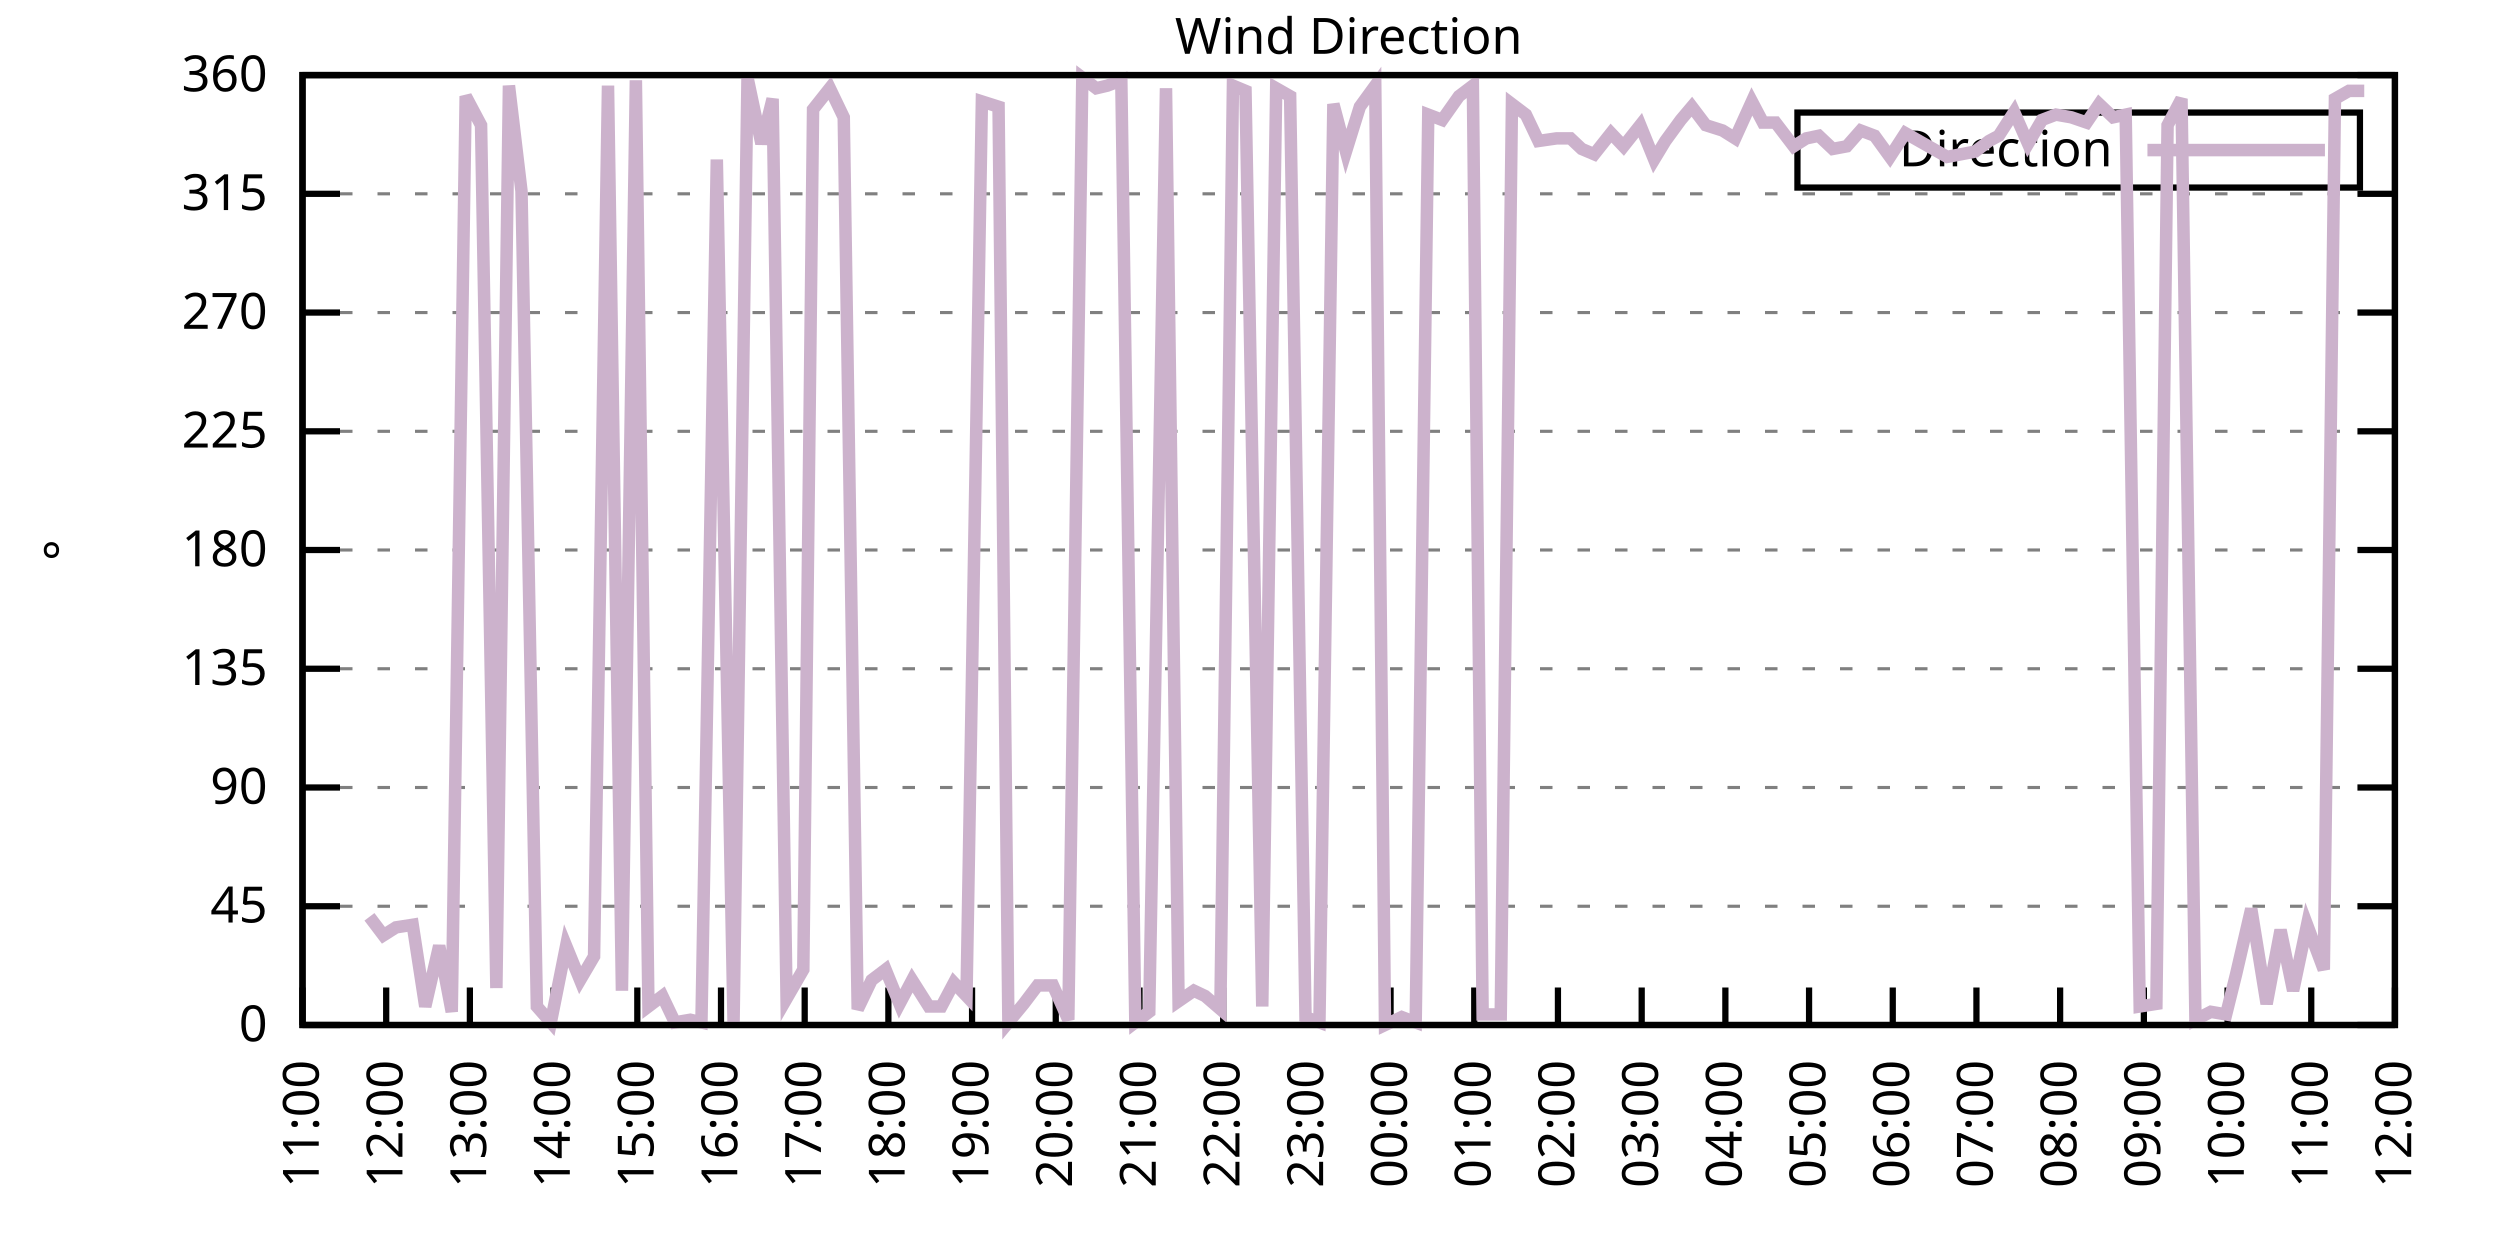
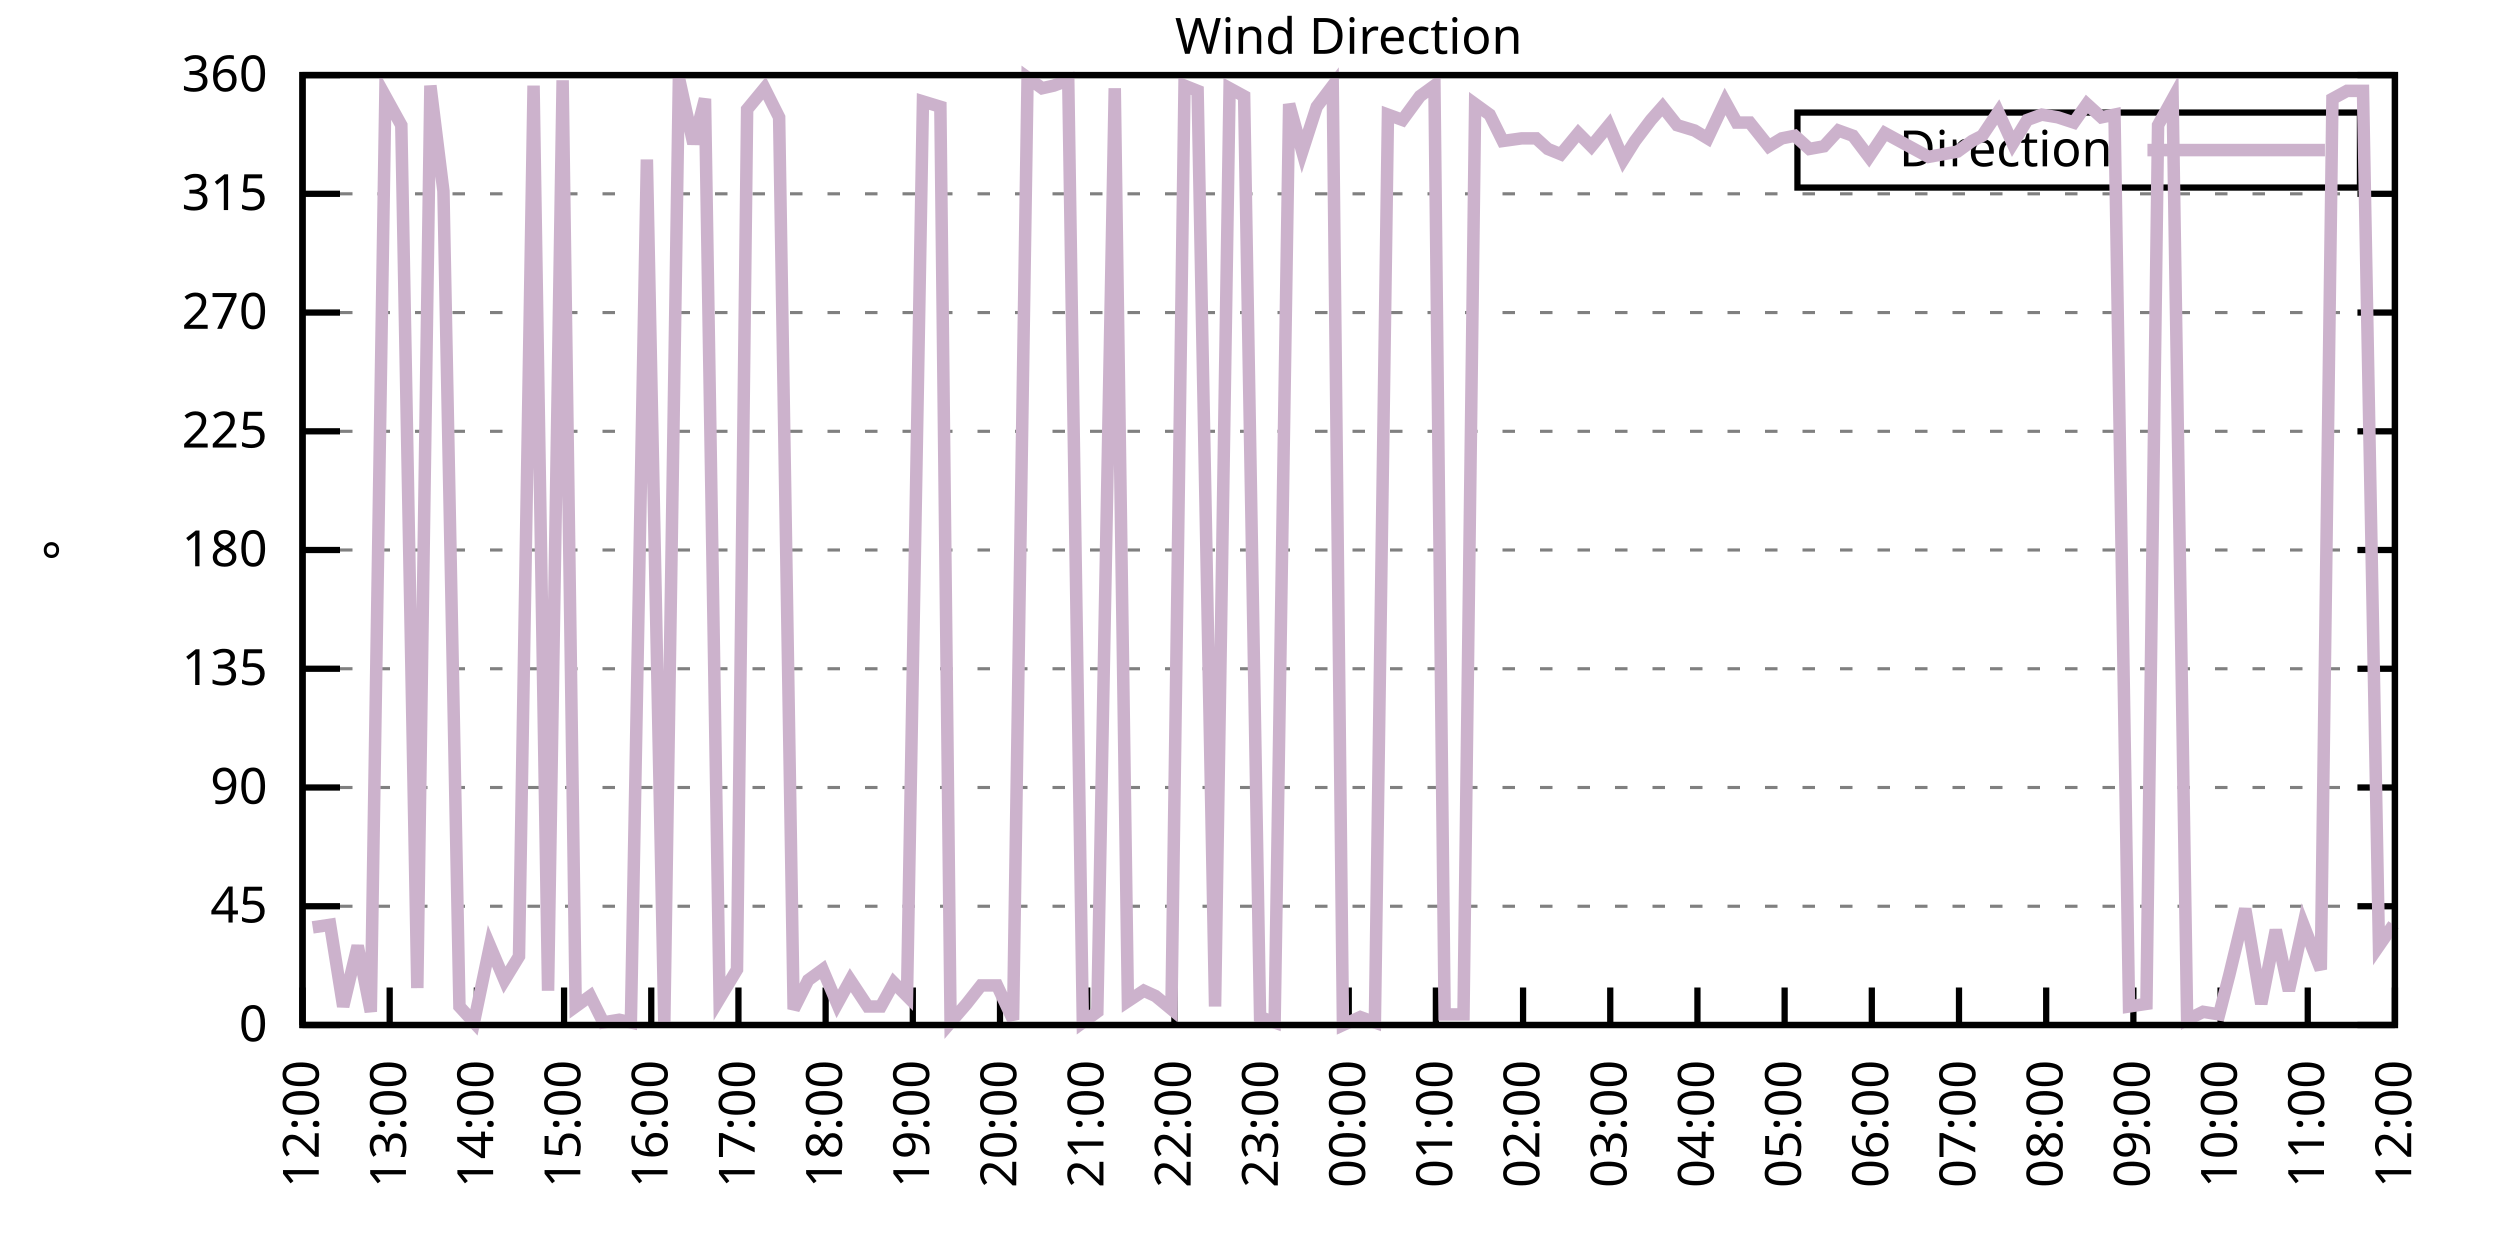
<svg xmlns="http://www.w3.org/2000/svg" xmlns:xlink="http://www.w3.org/1999/xlink" width="400" height="200" viewBox="0 0 400 200">
  <g id="gnuplot_canvas">
    <rect x="0" y="0" width="400" height="200" fill="none" />
    <defs>
      <circle id="gpDot" r="0.5" stroke-width="0.5" stroke="currentColor" />
      <path id="gpPt0" stroke-width="0.333" stroke="currentColor" d="M-1,0 h2 M0,-1 v2" />
      <path id="gpPt1" stroke-width="0.333" stroke="currentColor" d="M-1,-1 L1,1 M1,-1 L-1,1" />
      <path id="gpPt2" stroke-width="0.333" stroke="currentColor" d="M-1,0 L1,0 M0,-1 L0,1 M-1,-1 L1,1 M-1,1 L1,-1" />
      <rect id="gpPt3" stroke-width="0.333" stroke="currentColor" x="-1" y="-1" width="2" height="2" />
      <rect id="gpPt4" stroke-width="0.333" stroke="currentColor" fill="currentColor" x="-1" y="-1" width="2" height="2" />
      <circle id="gpPt5" stroke-width="0.333" stroke="currentColor" cx="0" cy="0" r="1" />
      <use xlink:href="#gpPt5" id="gpPt6" fill="currentColor" stroke="none" />
      <path id="gpPt7" stroke-width="0.333" stroke="currentColor" d="M0,-1.33 L-1.33,0.67 L1.33,0.67 z" />
      <use xlink:href="#gpPt7" id="gpPt8" fill="currentColor" stroke="none" />
      <use xlink:href="#gpPt7" id="gpPt9" stroke="currentColor" transform="rotate(180)" />
      <use xlink:href="#gpPt9" id="gpPt10" fill="currentColor" stroke="none" />
      <use xlink:href="#gpPt3" id="gpPt11" stroke="currentColor" transform="rotate(45)" />
      <use xlink:href="#gpPt11" id="gpPt12" fill="currentColor" stroke="none" />
      <path id="gpPt13" stroke-width="0.333" stroke="currentColor" d="M0,1.330 L1.265,0.411 L0.782,-1.067 L-0.782,-1.076 L-1.265,0.411 z" />
      <use xlink:href="#gpPt13" id="gpPt14" fill="currentColor" stroke="none" />
      <filter id="textbox" filterUnits="objectBoundingBox" x="0" y="0" height="1" width="1">
        <feFlood flood-color="white" flood-opacity="1" result="bgnd" />
        <feComposite in="SourceGraphic" in2="bgnd" operator="atop" />
      </filter>
      <filter id="greybox" filterUnits="objectBoundingBox" x="0" y="0" height="1" width="1">
        <feFlood flood-color="lightgrey" flood-opacity="1" result="grey" />
        <feComposite in="SourceGraphic" in2="grey" operator="atop" />
      </filter>
    </defs>
    <g fill="none" color="white" stroke="currentColor" stroke-width="1.00" stroke-linecap="butt" stroke-linejoin="miter">
</g>
    <g fill="none" color="black" stroke="currentColor" stroke-width="1.00" stroke-linecap="butt" stroke-linejoin="miter">
      <g stroke="none" shape-rendering="crispEdges">
        <polygon fill="rgb(255, 255, 255)" points="48.40,164.00 383.18,164.00 383.18,12.02 48.40,12.02 " />
      </g>
    </g>
    <g fill="none" color="black" stroke="currentColor" stroke-width="1.00" stroke-linecap="butt" stroke-linejoin="miter">
</g>
    <g fill="none" color="black" stroke="black" stroke-width="0.50" stroke-linecap="butt" stroke-linejoin="miter">
</g>
    <g fill="none" color="gray" stroke="currentColor" stroke-width="0.50" stroke-linecap="butt" stroke-linejoin="miter">
      <path stroke="gray" stroke-dasharray="2,4" class="gridline" d="M48.40,164.00 L383.19,164.00  " />
    </g>
    <g fill="none" color="gray" stroke="gray" stroke-width="1.00" stroke-linecap="butt" stroke-linejoin="miter">
</g>
    <g fill="none" color="black" stroke="currentColor" stroke-width="1.00" stroke-linecap="butt" stroke-linejoin="miter">
      <path stroke="black" d="M48.40,164.00 L54.40,164.00 M383.19,164.00 L377.19,164.00  " />
      <g transform="translate(42.80,166.60)" stroke="none" fill="black" font-family="Sans" font-size="8.00" text-anchor="end">
        <text>
          <tspan font-family="Sans"> 0</tspan>
        </text>
      </g>
    </g>
    <g fill="none" color="black" stroke="currentColor" stroke-width="1.00" stroke-linecap="butt" stroke-linejoin="miter">
</g>
    <g fill="none" color="black" stroke="black" stroke-width="0.50" stroke-linecap="butt" stroke-linejoin="miter">
</g>
    <g fill="none" color="gray" stroke="currentColor" stroke-width="0.50" stroke-linecap="butt" stroke-linejoin="miter">
      <path stroke="gray" stroke-dasharray="2,4" class="gridline" d="M48.40,145.00 L383.19,145.00  " />
    </g>
    <g fill="none" color="gray" stroke="gray" stroke-width="1.00" stroke-linecap="butt" stroke-linejoin="miter">
</g>
    <g fill="none" color="black" stroke="currentColor" stroke-width="1.00" stroke-linecap="butt" stroke-linejoin="miter">
      <path stroke="black" d="M48.40,145.00 L54.40,145.00 M383.19,145.00 L377.19,145.00  " />
      <g transform="translate(42.80,147.60)" stroke="none" fill="black" font-family="Sans" font-size="8.00" text-anchor="end">
        <text>
          <tspan font-family="Sans"> 45</tspan>
        </text>
      </g>
    </g>
    <g fill="none" color="black" stroke="currentColor" stroke-width="1.00" stroke-linecap="butt" stroke-linejoin="miter">
</g>
    <g fill="none" color="black" stroke="black" stroke-width="0.50" stroke-linecap="butt" stroke-linejoin="miter">
</g>
    <g fill="none" color="gray" stroke="currentColor" stroke-width="0.50" stroke-linecap="butt" stroke-linejoin="miter">
      <path stroke="gray" stroke-dasharray="2,4" class="gridline" d="M48.40,126.00 L383.19,126.00  " />
    </g>
    <g fill="none" color="gray" stroke="gray" stroke-width="1.00" stroke-linecap="butt" stroke-linejoin="miter">
</g>
    <g fill="none" color="black" stroke="currentColor" stroke-width="1.00" stroke-linecap="butt" stroke-linejoin="miter">
      <path stroke="black" d="M48.40,126.00 L54.40,126.00 M383.19,126.00 L377.19,126.00  " />
      <g transform="translate(42.80,128.60)" stroke="none" fill="black" font-family="Sans" font-size="8.00" text-anchor="end">
        <text>
          <tspan font-family="Sans"> 90</tspan>
        </text>
      </g>
    </g>
    <g fill="none" color="black" stroke="currentColor" stroke-width="1.00" stroke-linecap="butt" stroke-linejoin="miter">
</g>
    <g fill="none" color="black" stroke="black" stroke-width="0.50" stroke-linecap="butt" stroke-linejoin="miter">
</g>
    <g fill="none" color="gray" stroke="currentColor" stroke-width="0.50" stroke-linecap="butt" stroke-linejoin="miter">
      <path stroke="gray" stroke-dasharray="2,4" class="gridline" d="M48.40,107.00 L383.19,107.00  " />
    </g>
    <g fill="none" color="gray" stroke="gray" stroke-width="1.00" stroke-linecap="butt" stroke-linejoin="miter">
</g>
    <g fill="none" color="black" stroke="currentColor" stroke-width="1.00" stroke-linecap="butt" stroke-linejoin="miter">
      <path stroke="black" d="M48.40,107.00 L54.40,107.00 M383.19,107.00 L377.19,107.00  " />
      <g transform="translate(42.80,109.60)" stroke="none" fill="black" font-family="Sans" font-size="8.00" text-anchor="end">
        <text>
          <tspan font-family="Sans"> 135</tspan>
        </text>
      </g>
    </g>
    <g fill="none" color="black" stroke="currentColor" stroke-width="1.00" stroke-linecap="butt" stroke-linejoin="miter">
</g>
    <g fill="none" color="black" stroke="black" stroke-width="0.50" stroke-linecap="butt" stroke-linejoin="miter">
</g>
    <g fill="none" color="gray" stroke="currentColor" stroke-width="0.50" stroke-linecap="butt" stroke-linejoin="miter">
      <path stroke="gray" stroke-dasharray="2,4" class="gridline" d="M48.40,88.00 L383.19,88.00  " />
    </g>
    <g fill="none" color="gray" stroke="gray" stroke-width="1.00" stroke-linecap="butt" stroke-linejoin="miter">
</g>
    <g fill="none" color="black" stroke="currentColor" stroke-width="1.00" stroke-linecap="butt" stroke-linejoin="miter">
      <path stroke="black" d="M48.40,88.00 L54.40,88.00 M383.19,88.00 L377.19,88.00  " />
      <g transform="translate(42.80,90.60)" stroke="none" fill="black" font-family="Sans" font-size="8.00" text-anchor="end">
        <text>
          <tspan font-family="Sans"> 180</tspan>
        </text>
      </g>
    </g>
    <g fill="none" color="black" stroke="currentColor" stroke-width="1.00" stroke-linecap="butt" stroke-linejoin="miter">
</g>
    <g fill="none" color="black" stroke="black" stroke-width="0.50" stroke-linecap="butt" stroke-linejoin="miter">
</g>
    <g fill="none" color="gray" stroke="currentColor" stroke-width="0.50" stroke-linecap="butt" stroke-linejoin="miter">
      <path stroke="gray" stroke-dasharray="2,4" class="gridline" d="M48.40,69.01 L383.19,69.01  " />
    </g>
    <g fill="none" color="gray" stroke="gray" stroke-width="1.00" stroke-linecap="butt" stroke-linejoin="miter">
</g>
    <g fill="none" color="black" stroke="currentColor" stroke-width="1.00" stroke-linecap="butt" stroke-linejoin="miter">
      <path stroke="black" d="M48.40,69.01 L54.40,69.01 M383.19,69.01 L377.19,69.01  " />
      <g transform="translate(42.80,71.61)" stroke="none" fill="black" font-family="Sans" font-size="8.00" text-anchor="end">
        <text>
          <tspan font-family="Sans"> 225</tspan>
        </text>
      </g>
    </g>
    <g fill="none" color="black" stroke="currentColor" stroke-width="1.00" stroke-linecap="butt" stroke-linejoin="miter">
</g>
    <g fill="none" color="black" stroke="black" stroke-width="0.50" stroke-linecap="butt" stroke-linejoin="miter">
</g>
    <g fill="none" color="gray" stroke="currentColor" stroke-width="0.50" stroke-linecap="butt" stroke-linejoin="miter">
      <path stroke="gray" stroke-dasharray="2,4" class="gridline" d="M48.40,50.01 L383.19,50.01  " />
    </g>
    <g fill="none" color="gray" stroke="gray" stroke-width="1.00" stroke-linecap="butt" stroke-linejoin="miter">
</g>
    <g fill="none" color="black" stroke="currentColor" stroke-width="1.00" stroke-linecap="butt" stroke-linejoin="miter">
      <path stroke="black" d="M48.40,50.01 L54.40,50.01 M383.19,50.01 L377.19,50.01  " />
      <g transform="translate(42.80,52.61)" stroke="none" fill="black" font-family="Sans" font-size="8.00" text-anchor="end">
        <text>
          <tspan font-family="Sans"> 270</tspan>
        </text>
      </g>
    </g>
    <g fill="none" color="black" stroke="currentColor" stroke-width="1.00" stroke-linecap="butt" stroke-linejoin="miter">
</g>
    <g fill="none" color="black" stroke="black" stroke-width="0.50" stroke-linecap="butt" stroke-linejoin="miter">
</g>
    <g fill="none" color="gray" stroke="currentColor" stroke-width="0.50" stroke-linecap="butt" stroke-linejoin="miter">
      <path stroke="gray" stroke-dasharray="2,4" class="gridline" d="M48.40,31.01 L383.19,31.01  " />
    </g>
    <g fill="none" color="gray" stroke="gray" stroke-width="1.00" stroke-linecap="butt" stroke-linejoin="miter">
</g>
    <g fill="none" color="black" stroke="currentColor" stroke-width="1.00" stroke-linecap="butt" stroke-linejoin="miter">
      <path stroke="black" d="M48.40,31.01 L54.40,31.01 M383.19,31.01 L377.19,31.01  " />
      <g transform="translate(42.80,33.61)" stroke="none" fill="black" font-family="Sans" font-size="8.00" text-anchor="end">
        <text>
          <tspan font-family="Sans"> 315</tspan>
        </text>
      </g>
    </g>
    <g fill="none" color="black" stroke="currentColor" stroke-width="1.00" stroke-linecap="butt" stroke-linejoin="miter">
</g>
    <g fill="none" color="black" stroke="black" stroke-width="0.50" stroke-linecap="butt" stroke-linejoin="miter">
</g>
    <g fill="none" color="gray" stroke="currentColor" stroke-width="0.50" stroke-linecap="butt" stroke-linejoin="miter">
      <path stroke="gray" stroke-dasharray="2,4" class="gridline" d="M48.40,12.01 L383.19,12.01  " />
    </g>
    <g fill="none" color="gray" stroke="gray" stroke-width="1.00" stroke-linecap="butt" stroke-linejoin="miter">
</g>
    <g fill="none" color="black" stroke="currentColor" stroke-width="1.00" stroke-linecap="butt" stroke-linejoin="miter">
      <path stroke="black" d="M48.40,12.01 L54.40,12.01 M383.19,12.01 L377.19,12.01  " />
      <g transform="translate(42.80,14.61)" stroke="none" fill="black" font-family="Sans" font-size="8.00" text-anchor="end">
        <text>
          <tspan font-family="Sans"> 360</tspan>
        </text>
      </g>
    </g>
    <g fill="none" color="black" stroke="currentColor" stroke-width="1.00" stroke-linecap="butt" stroke-linejoin="miter">
      <path stroke="black" d="M48.40,164.00 L48.40,158.00  " />
      <g transform="translate(51.00,169.60) rotate(270.00)" stroke="none" fill="black" font-family="Sans" font-size="8.00" text-anchor="end">
        <text>
-           <tspan font-family="Sans">11:00</tspan>
-         </text>
-       </g>
-     </g>
-     <g fill="none" color="black" stroke="currentColor" stroke-width="1.00" stroke-linecap="butt" stroke-linejoin="miter">
-       <path stroke="black" d="M61.79,164.00 L61.79,158.00  " />
-       <g transform="translate(64.39,169.60) rotate(270.00)" stroke="none" fill="black" font-family="Sans" font-size="8.00" text-anchor="end">
-         <text>
          <tspan font-family="Sans">12:00</tspan>
        </text>
      </g>
    </g>
    <g fill="none" color="black" stroke="currentColor" stroke-width="1.00" stroke-linecap="butt" stroke-linejoin="miter">
-       <path stroke="black" d="M75.18,164.00 L75.18,158.00  " />
-       <g transform="translate(77.78,169.60) rotate(270.00)" stroke="none" fill="black" font-family="Sans" font-size="8.00" text-anchor="end">
+       <path stroke="black" d="M62.35,164.00 L62.35,158.00  " />
+       <g transform="translate(64.95,169.60) rotate(270.00)" stroke="none" fill="black" font-family="Sans" font-size="8.00" text-anchor="end">
        <text>
          <tspan font-family="Sans">13:00</tspan>
        </text>
      </g>
    </g>
    <g fill="none" color="black" stroke="currentColor" stroke-width="1.00" stroke-linecap="butt" stroke-linejoin="miter">
-       <path stroke="black" d="M88.57,164.00 L88.57,158.00  " />
-       <g transform="translate(91.17,169.60) rotate(270.00)" stroke="none" fill="black" font-family="Sans" font-size="8.00" text-anchor="end">
+       <path stroke="black" d="M76.30,164.00 L76.30,158.00  " />
+       <g transform="translate(78.90,169.60) rotate(270.00)" stroke="none" fill="black" font-family="Sans" font-size="8.00" text-anchor="end">
        <text>
          <tspan font-family="Sans">14:00</tspan>
        </text>
      </g>
    </g>
    <g fill="none" color="black" stroke="currentColor" stroke-width="1.00" stroke-linecap="butt" stroke-linejoin="miter">
-       <path stroke="black" d="M101.97,164.00 L101.97,158.00  " />
-       <g transform="translate(104.57,169.60) rotate(270.00)" stroke="none" fill="black" font-family="Sans" font-size="8.00" text-anchor="end">
+       <path stroke="black" d="M90.25,164.00 L90.25,158.00  " />
+       <g transform="translate(92.85,169.60) rotate(270.00)" stroke="none" fill="black" font-family="Sans" font-size="8.00" text-anchor="end">
        <text>
          <tspan font-family="Sans">15:00</tspan>
        </text>
      </g>
    </g>
    <g fill="none" color="black" stroke="currentColor" stroke-width="1.00" stroke-linecap="butt" stroke-linejoin="miter">
-       <path stroke="black" d="M115.36,164.00 L115.36,158.00  " />
-       <g transform="translate(117.96,169.60) rotate(270.00)" stroke="none" fill="black" font-family="Sans" font-size="8.00" text-anchor="end">
+       <path stroke="black" d="M104.20,164.00 L104.20,158.00  " />
+       <g transform="translate(106.80,169.60) rotate(270.00)" stroke="none" fill="black" font-family="Sans" font-size="8.00" text-anchor="end">
        <text>
          <tspan font-family="Sans">16:00</tspan>
        </text>
      </g>
    </g>
    <g fill="none" color="black" stroke="currentColor" stroke-width="1.00" stroke-linecap="butt" stroke-linejoin="miter">
-       <path stroke="black" d="M128.75,164.00 L128.75,158.00  " />
-       <g transform="translate(131.35,169.60) rotate(270.00)" stroke="none" fill="black" font-family="Sans" font-size="8.00" text-anchor="end">
+       <path stroke="black" d="M118.15,164.00 L118.15,158.00  " />
+       <g transform="translate(120.75,169.60) rotate(270.00)" stroke="none" fill="black" font-family="Sans" font-size="8.00" text-anchor="end">
        <text>
          <tspan font-family="Sans">17:00</tspan>
        </text>
      </g>
    </g>
    <g fill="none" color="black" stroke="currentColor" stroke-width="1.00" stroke-linecap="butt" stroke-linejoin="miter">
-       <path stroke="black" d="M142.14,164.00 L142.14,158.00  " />
-       <g transform="translate(144.74,169.60) rotate(270.00)" stroke="none" fill="black" font-family="Sans" font-size="8.00" text-anchor="end">
+       <path stroke="black" d="M132.10,164.00 L132.10,158.00  " />
+       <g transform="translate(134.70,169.60) rotate(270.00)" stroke="none" fill="black" font-family="Sans" font-size="8.00" text-anchor="end">
        <text>
          <tspan font-family="Sans">18:00</tspan>
        </text>
      </g>
    </g>
    <g fill="none" color="black" stroke="currentColor" stroke-width="1.00" stroke-linecap="butt" stroke-linejoin="miter">
-       <path stroke="black" d="M155.53,164.00 L155.53,158.00  " />
-       <g transform="translate(158.13,169.60) rotate(270.00)" stroke="none" fill="black" font-family="Sans" font-size="8.00" text-anchor="end">
+       <path stroke="black" d="M146.05,164.00 L146.05,158.00  " />
+       <g transform="translate(148.65,169.60) rotate(270.00)" stroke="none" fill="black" font-family="Sans" font-size="8.00" text-anchor="end">
        <text>
          <tspan font-family="Sans">19:00</tspan>
        </text>
      </g>
    </g>
    <g fill="none" color="black" stroke="currentColor" stroke-width="1.00" stroke-linecap="butt" stroke-linejoin="miter">
-       <path stroke="black" d="M168.92,164.00 L168.92,158.00  " />
-       <g transform="translate(171.52,169.60) rotate(270.00)" stroke="none" fill="black" font-family="Sans" font-size="8.00" text-anchor="end">
+       <path stroke="black" d="M160.00,164.00 L160.00,158.00  " />
+       <g transform="translate(162.60,169.60) rotate(270.00)" stroke="none" fill="black" font-family="Sans" font-size="8.00" text-anchor="end">
        <text>
          <tspan font-family="Sans">20:00</tspan>
        </text>
      </g>
    </g>
    <g fill="none" color="black" stroke="currentColor" stroke-width="1.00" stroke-linecap="butt" stroke-linejoin="miter">
-       <path stroke="black" d="M182.32,164.00 L182.32,158.00  " />
-       <g transform="translate(184.92,169.60) rotate(270.00)" stroke="none" fill="black" font-family="Sans" font-size="8.00" text-anchor="end">
+       <path stroke="black" d="M173.95,164.00 L173.95,158.00  " />
+       <g transform="translate(176.55,169.60) rotate(270.00)" stroke="none" fill="black" font-family="Sans" font-size="8.00" text-anchor="end">
        <text>
          <tspan font-family="Sans">21:00</tspan>
        </text>
      </g>
    </g>
    <g fill="none" color="black" stroke="currentColor" stroke-width="1.00" stroke-linecap="butt" stroke-linejoin="miter">
-       <path stroke="black" d="M195.71,164.00 L195.71,158.00  " />
-       <g transform="translate(198.31,169.60) rotate(270.00)" stroke="none" fill="black" font-family="Sans" font-size="8.00" text-anchor="end">
+       <path stroke="black" d="M187.90,164.00 L187.90,158.00  " />
+       <g transform="translate(190.50,169.60) rotate(270.00)" stroke="none" fill="black" font-family="Sans" font-size="8.00" text-anchor="end">
        <text>
          <tspan font-family="Sans">22:00</tspan>
        </text>
      </g>
    </g>
    <g fill="none" color="black" stroke="currentColor" stroke-width="1.00" stroke-linecap="butt" stroke-linejoin="miter">
-       <path stroke="black" d="M209.10,164.00 L209.10,158.00  " />
-       <g transform="translate(211.70,169.60) rotate(270.00)" stroke="none" fill="black" font-family="Sans" font-size="8.00" text-anchor="end">
+       <path stroke="black" d="M201.85,164.00 L201.85,158.00  " />
+       <g transform="translate(204.45,169.60) rotate(270.00)" stroke="none" fill="black" font-family="Sans" font-size="8.00" text-anchor="end">
        <text>
          <tspan font-family="Sans">23:00</tspan>
        </text>
      </g>
    </g>
    <g fill="none" color="black" stroke="currentColor" stroke-width="1.00" stroke-linecap="butt" stroke-linejoin="miter">
-       <path stroke="black" d="M222.49,164.00 L222.49,158.00  " />
-       <g transform="translate(225.09,169.60) rotate(270.00)" stroke="none" fill="black" font-family="Sans" font-size="8.00" text-anchor="end">
+       <path stroke="black" d="M215.80,164.00 L215.80,158.00  " />
+       <g transform="translate(218.40,169.60) rotate(270.00)" stroke="none" fill="black" font-family="Sans" font-size="8.00" text-anchor="end">
        <text>
          <tspan font-family="Sans">00:00</tspan>
        </text>
      </g>
    </g>
    <g fill="none" color="black" stroke="currentColor" stroke-width="1.00" stroke-linecap="butt" stroke-linejoin="miter">
-       <path stroke="black" d="M235.88,164.00 L235.88,158.00  " />
-       <g transform="translate(238.48,169.60) rotate(270.00)" stroke="none" fill="black" font-family="Sans" font-size="8.00" text-anchor="end">
+       <path stroke="black" d="M229.74,164.00 L229.74,158.00  " />
+       <g transform="translate(232.34,169.60) rotate(270.00)" stroke="none" fill="black" font-family="Sans" font-size="8.00" text-anchor="end">
        <text>
          <tspan font-family="Sans">01:00</tspan>
        </text>
      </g>
    </g>
    <g fill="none" color="black" stroke="currentColor" stroke-width="1.00" stroke-linecap="butt" stroke-linejoin="miter">
-       <path stroke="black" d="M249.27,164.00 L249.27,158.00  " />
-       <g transform="translate(251.87,169.60) rotate(270.00)" stroke="none" fill="black" font-family="Sans" font-size="8.00" text-anchor="end">
+       <path stroke="black" d="M243.69,164.00 L243.69,158.00  " />
+       <g transform="translate(246.29,169.60) rotate(270.00)" stroke="none" fill="black" font-family="Sans" font-size="8.00" text-anchor="end">
        <text>
          <tspan font-family="Sans">02:00</tspan>
        </text>
      </g>
    </g>
    <g fill="none" color="black" stroke="currentColor" stroke-width="1.00" stroke-linecap="butt" stroke-linejoin="miter">
-       <path stroke="black" d="M262.67,164.00 L262.67,158.00  " />
-       <g transform="translate(265.27,169.60) rotate(270.00)" stroke="none" fill="black" font-family="Sans" font-size="8.00" text-anchor="end">
+       <path stroke="black" d="M257.64,164.00 L257.64,158.00  " />
+       <g transform="translate(260.24,169.60) rotate(270.00)" stroke="none" fill="black" font-family="Sans" font-size="8.00" text-anchor="end">
        <text>
          <tspan font-family="Sans">03:00</tspan>
        </text>
      </g>
    </g>
    <g fill="none" color="black" stroke="currentColor" stroke-width="1.00" stroke-linecap="butt" stroke-linejoin="miter">
-       <path stroke="black" d="M276.06,164.00 L276.06,158.00  " />
-       <g transform="translate(278.66,169.60) rotate(270.00)" stroke="none" fill="black" font-family="Sans" font-size="8.00" text-anchor="end">
+       <path stroke="black" d="M271.59,164.00 L271.59,158.00  " />
+       <g transform="translate(274.19,169.60) rotate(270.00)" stroke="none" fill="black" font-family="Sans" font-size="8.00" text-anchor="end">
        <text>
          <tspan font-family="Sans">04:00</tspan>
        </text>
      </g>
    </g>
    <g fill="none" color="black" stroke="currentColor" stroke-width="1.00" stroke-linecap="butt" stroke-linejoin="miter">
-       <path stroke="black" d="M289.45,164.00 L289.45,158.00  " />
-       <g transform="translate(292.05,169.60) rotate(270.00)" stroke="none" fill="black" font-family="Sans" font-size="8.00" text-anchor="end">
+       <path stroke="black" d="M285.54,164.00 L285.54,158.00  " />
+       <g transform="translate(288.14,169.60) rotate(270.00)" stroke="none" fill="black" font-family="Sans" font-size="8.00" text-anchor="end">
        <text>
          <tspan font-family="Sans">05:00</tspan>
        </text>
      </g>
    </g>
    <g fill="none" color="black" stroke="currentColor" stroke-width="1.00" stroke-linecap="butt" stroke-linejoin="miter">
-       <path stroke="black" d="M302.84,164.00 L302.84,158.00  " />
-       <g transform="translate(305.44,169.60) rotate(270.00)" stroke="none" fill="black" font-family="Sans" font-size="8.00" text-anchor="end">
+       <path stroke="black" d="M299.49,164.00 L299.49,158.00  " />
+       <g transform="translate(302.09,169.60) rotate(270.00)" stroke="none" fill="black" font-family="Sans" font-size="8.00" text-anchor="end">
        <text>
          <tspan font-family="Sans">06:00</tspan>
        </text>
      </g>
    </g>
    <g fill="none" color="black" stroke="currentColor" stroke-width="1.00" stroke-linecap="butt" stroke-linejoin="miter">
-       <path stroke="black" d="M316.23,164.00 L316.23,158.00  " />
-       <g transform="translate(318.83,169.60) rotate(270.00)" stroke="none" fill="black" font-family="Sans" font-size="8.00" text-anchor="end">
+       <path stroke="black" d="M313.44,164.00 L313.44,158.00  " />
+       <g transform="translate(316.04,169.60) rotate(270.00)" stroke="none" fill="black" font-family="Sans" font-size="8.00" text-anchor="end">
        <text>
          <tspan font-family="Sans">07:00</tspan>
        </text>
      </g>
    </g>
    <g fill="none" color="black" stroke="currentColor" stroke-width="1.00" stroke-linecap="butt" stroke-linejoin="miter">
-       <path stroke="black" d="M329.62,164.00 L329.62,158.00  " />
-       <g transform="translate(332.22,169.60) rotate(270.00)" stroke="none" fill="black" font-family="Sans" font-size="8.00" text-anchor="end">
+       <path stroke="black" d="M327.39,164.00 L327.39,158.00  " />
+       <g transform="translate(329.99,169.60) rotate(270.00)" stroke="none" fill="black" font-family="Sans" font-size="8.00" text-anchor="end">
        <text>
          <tspan font-family="Sans">08:00</tspan>
        </text>
      </g>
    </g>
    <g fill="none" color="black" stroke="currentColor" stroke-width="1.00" stroke-linecap="butt" stroke-linejoin="miter">
-       <path stroke="black" d="M343.02,164.00 L343.02,158.00  " />
-       <g transform="translate(345.62,169.60) rotate(270.00)" stroke="none" fill="black" font-family="Sans" font-size="8.00" text-anchor="end">
+       <path stroke="black" d="M341.34,164.00 L341.34,158.00  " />
+       <g transform="translate(343.94,169.60) rotate(270.00)" stroke="none" fill="black" font-family="Sans" font-size="8.00" text-anchor="end">
        <text>
          <tspan font-family="Sans">09:00</tspan>
        </text>
      </g>
    </g>
    <g fill="none" color="black" stroke="currentColor" stroke-width="1.00" stroke-linecap="butt" stroke-linejoin="miter">
-       <path stroke="black" d="M356.41,164.00 L356.41,158.00  " />
-       <g transform="translate(359.01,169.60) rotate(270.00)" stroke="none" fill="black" font-family="Sans" font-size="8.00" text-anchor="end">
+       <path stroke="black" d="M355.29,164.00 L355.29,158.00  " />
+       <g transform="translate(357.89,169.60) rotate(270.00)" stroke="none" fill="black" font-family="Sans" font-size="8.00" text-anchor="end">
        <text>
          <tspan font-family="Sans">10:00</tspan>
        </text>
      </g>
    </g>
    <g fill="none" color="black" stroke="currentColor" stroke-width="1.00" stroke-linecap="butt" stroke-linejoin="miter">
-       <path stroke="black" d="M369.80,164.00 L369.80,158.00  " />
-       <g transform="translate(372.40,169.60) rotate(270.00)" stroke="none" fill="black" font-family="Sans" font-size="8.00" text-anchor="end">
+       <path stroke="black" d="M369.24,164.00 L369.24,158.00  " />
+       <g transform="translate(371.84,169.60) rotate(270.00)" stroke="none" fill="black" font-family="Sans" font-size="8.00" text-anchor="end">
        <text>
          <tspan font-family="Sans">11:00</tspan>
        </text>
      </g>
    </g>
    <g fill="none" color="black" stroke="currentColor" stroke-width="1.00" stroke-linecap="butt" stroke-linejoin="miter">
      <path stroke="black" d="M383.19,164.00 L383.19,158.00  " />
      <g transform="translate(385.79,169.60) rotate(270.00)" stroke="none" fill="black" font-family="Sans" font-size="8.00" text-anchor="end">
        <text>
          <tspan font-family="Sans">12:00</tspan>
        </text>
      </g>
    </g>
    <g fill="none" color="black" stroke="currentColor" stroke-width="1.00" stroke-linecap="butt" stroke-linejoin="miter">
</g>
    <g fill="none" color="black" stroke="currentColor" stroke-width="1.00" stroke-linecap="butt" stroke-linejoin="miter">
      <path stroke="black" d="M48.40,12.01 L48.40,164.00 L383.19,164.00 L383.19,12.01 L48.40,12.01 Z  " />
    </g>
    <g fill="none" color="black" stroke="currentColor" stroke-width="1.00" stroke-linecap="butt" stroke-linejoin="miter">
</g>
    <g fill="none" color="black" stroke="currentColor" stroke-width="1.00" stroke-linecap="butt" stroke-linejoin="miter">
      <path stroke="black" d="M287.59,30.01 L287.59,18.01 L377.59,18.01 L377.59,30.01 L287.59,30.01 Z  " />
    </g>
    <g id="Wind_direction_plot_1">
      <g fill="none" color="white" stroke="black" stroke-width="2.00" stroke-linecap="butt" stroke-linejoin="miter">
</g>
      <g fill="none" color="black" stroke="currentColor" stroke-width="2.00" stroke-linecap="butt" stroke-linejoin="miter">
        <g transform="translate(337.99,26.61)" stroke="none" fill="black" font-family="Sans" font-size="8.00" text-anchor="end">
          <text>
            <tspan font-family="Sans">Direction</tspan>
          </text>
        </g>
      </g>
      <g fill="none" color="black" stroke="currentColor" stroke-width="2.00" stroke-linecap="butt" stroke-linejoin="miter">
-         <path stroke="rgb(204, 178, 204)" d="M343.59,24.01 L371.99,24.01 M59.11,146.69 L61.35,149.65 L63.35,148.38 L66.03,147.96 L68.04,161.04 L70.27,151.33   L72.28,161.89 L74.51,15.39 L76.97,20.03 L79.42,158.09 L81.43,13.70 L83.44,30.59 L85.90,161.04 L88.13,163.58   L90.58,151.33 L92.82,156.82 L95.05,153.02 L97.28,13.70 L99.51,158.51 L101.74,12.85 L103.75,161.04 L105.98,159.36   L107.99,163.58 L110.45,163.16 L112.23,163.58 L114.69,25.52 L117.37,163.58 L119.60,12.43 L121.83,22.99 L123.62,15.81   L125.85,159.78 L128.53,155.13 L130.09,17.50 L132.77,14.12 L135.00,18.77 L137.23,161.47 L139.46,156.82 L141.69,155.13   L143.93,160.62 L145.94,156.82 L148.61,161.04 L150.62,161.04 L152.63,157.24 L154.64,159.36 L157.10,16.23 L159.77,17.08   L161.34,163.58 L163.79,160.62 L166.02,157.67 L168.48,157.67 L170.93,163.16 L173.17,12.43 L175.40,14.12 L177.18,13.70   L179.41,12.85 L181.65,163.58 L183.88,161.89 L186.56,14.12 L188.57,160.20 L191.02,158.51 L192.81,159.36 L195.26,161.47   L197.27,13.70 L199.28,14.54 L201.96,161.04 L204.19,14.12 L206.42,15.39 L208.88,162.73 L211.11,163.58 L213.34,16.65   L215.35,24.25 L217.58,17.08 L220.04,13.70 L221.60,164.00 L224.28,162.73 L226.51,163.58 L228.52,18.34 L230.75,19.19   L233.43,15.39 L235.66,13.70 L237.22,162.31 L240.12,162.31 L241.91,16.65 L244.14,18.34 L246.15,22.56 L249.05,22.14   L251.28,22.14 L253.07,23.83 L255.08,24.68 L257.76,21.30 L259.76,23.41 L262.44,20.03 L264.67,25.52 L266.46,22.56   L268.92,19.19 L270.70,17.08 L272.93,20.03 L275.61,20.88 L277.62,22.14 L280.30,16.23 L282.08,19.61 L284.09,19.61   L286.99,23.41 L289.00,22.14 L291.01,21.72 L293.24,23.83 L295.48,23.41 L297.71,20.88 L299.94,21.72 L302.39,25.10   L304.85,21.30 L309.31,23.83 L311.54,25.10 L313.78,24.68 L316.01,24.25 L318.24,22.56 L319.80,21.72 L322.26,17.92   L324.49,22.99 L326.72,19.19 L328.95,18.34 L331.41,18.77 L333.86,19.61 L335.87,16.65 L338.10,18.77 L340.11,18.34   L342.35,161.04 L345.02,160.62 L346.81,20.03 L349.04,15.81 L351.27,163.16 L353.73,161.89 L356.18,162.31 L357.75,155.98   L360.20,145.42 L362.66,160.62 L364.89,148.80 L366.90,158.51 L369.13,147.96 L371.81,155.13 L373.59,15.81 L375.82,14.54   L378.28,14.54  " />
+         <path stroke="rgb(204, 178, 204)" d="M343.59,24.01 L371.99,24.01 M50.03,148.38 L52.82,147.96 L54.91,161.04 L57.23,151.33 L59.33,161.89 L61.65,15.39   L64.21,20.03 L66.77,158.09 L68.86,13.70 L70.95,30.59 L73.51,161.04 L75.83,163.58 L78.39,151.33 L80.72,156.82   L83.04,153.02 L85.37,13.70 L87.69,158.51 L90.02,12.85 L92.11,161.04 L94.43,159.36 L96.53,163.58 L99.08,163.16   L100.94,163.58 L103.50,25.52 L106.29,163.58 L108.62,12.43 L110.94,22.99 L112.80,15.81 L115.13,159.78 L117.92,155.13   L119.54,17.50 L122.33,14.12 L124.66,18.77 L126.98,161.47 L129.31,156.82 L131.63,155.13 L133.96,160.62 L136.05,156.82   L138.84,161.04 L140.93,161.04 L143.02,157.24 L145.12,159.36 L147.67,16.23 L150.46,17.08 L152.09,163.58 L154.65,160.62   L156.97,157.67 L159.53,157.67 L162.09,163.16 L164.41,12.43 L166.74,14.12 L168.60,13.70 L170.92,12.85 L173.25,163.58   L175.57,161.89 L178.36,14.12 L180.46,160.20 L183.01,158.51 L184.87,159.36 L187.43,161.47 L189.52,13.70 L191.62,14.54   L194.41,161.04 L196.73,14.12 L199.06,15.39 L201.61,162.73 L203.94,163.58 L206.26,16.65 L208.36,24.25 L210.68,17.08   L213.24,13.70 L214.87,164.00 L217.65,162.73 L219.98,163.58 L222.07,18.34 L224.40,19.19 L227.19,15.39 L229.51,13.70   L231.14,162.31 L234.16,162.31 L236.02,16.65 L238.35,18.34 L240.44,22.56 L243.46,22.14 L245.79,22.14 L247.65,23.83   L249.74,24.68 L252.53,21.30 L254.62,23.41 L257.41,20.03 L259.74,25.52 L261.60,22.56 L264.15,19.19 L266.01,17.08   L268.34,20.03 L271.13,20.88 L273.22,22.14 L276.01,16.23 L277.87,19.61 L279.96,19.61 L282.99,23.41 L285.08,22.14   L287.17,21.72 L289.50,23.83 L291.82,23.41 L294.15,20.88 L296.47,21.72 L299.03,25.10 L301.58,21.30 L306.23,23.83   L308.56,25.10 L310.88,24.68 L313.21,24.25 L315.53,22.56 L317.16,21.72 L319.72,17.92 L322.04,22.99 L324.37,19.19   L326.69,18.34 L329.25,18.77 L331.81,19.61 L333.90,16.65 L336.23,18.77 L338.32,18.34 L340.64,161.04 L343.43,160.62   L345.29,20.03 L347.62,15.81 L349.94,163.16 L352.50,161.89 L355.06,162.31 L356.69,155.98 L359.24,145.42 L361.80,160.62   L364.13,148.80 L366.22,158.51 L368.54,147.96 L371.33,155.13 L373.19,15.81 L375.52,14.54 L378.08,14.54 L380.63,151.33   L382.96,147.96  " />
      </g>
    </g>
    <g fill="none" color="black" stroke="currentColor" stroke-width="2.00" stroke-linecap="butt" stroke-linejoin="miter">
</g>
    <g fill="none" color="black" stroke="black" stroke-width="1.00" stroke-linecap="butt" stroke-linejoin="miter">
</g>
    <g fill="none" color="black" stroke="currentColor" stroke-width="1.00" stroke-linecap="butt" stroke-linejoin="miter">
      <path stroke="black" d="M48.40,12.01 L48.40,164.00 L383.19,164.00 L383.19,12.01 L48.40,12.01 Z  " />
      <g transform="translate(12.80,88.01) rotate(270.00)" stroke="none" fill="black" font-family="Sans" font-size="8.00" text-anchor="middle">
        <text>
          <tspan font-family="Sans">°</tspan>
        </text>
      </g>
    </g>
    <g fill="none" color="black" stroke="currentColor" stroke-width="1.00" stroke-linecap="butt" stroke-linejoin="miter">
</g>
    <g fill="none" color="black" stroke="currentColor" stroke-width="1.00" stroke-linecap="butt" stroke-linejoin="miter">
      <g transform="translate(215.79,8.61)" stroke="none" fill="black" font-family="Sans" font-size="8.00" text-anchor="middle">
        <text>
          <tspan font-family="Sans">Wind Direction</tspan>
        </text>
      </g>
    </g>
    <g fill="none" color="black" stroke="currentColor" stroke-width="1.00" stroke-linecap="butt" stroke-linejoin="miter">
</g>
  </g>
</svg>
